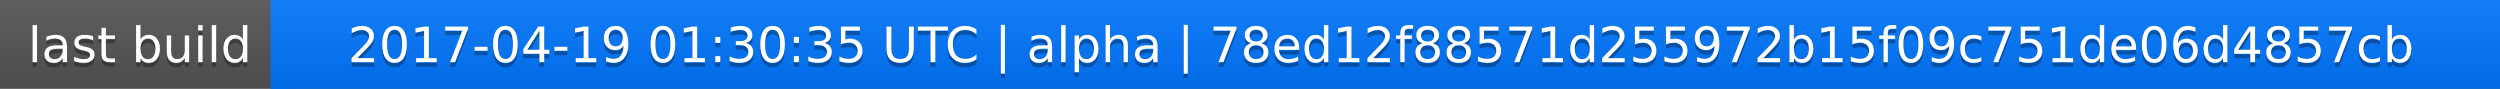
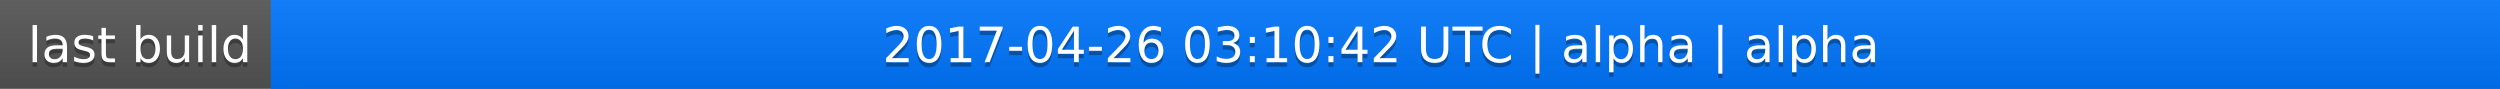
<svg xmlns="http://www.w3.org/2000/svg" width="563" height="20">
  <linearGradient id="a" x2="0" y2="100%">
    <stop offset="0" stop-color="#bbb" stop-opacity=".1" />
    <stop offset="1" stop-opacity=".1" />
  </linearGradient>
  <rect rx="0" width="563" height="20" fill="#555" />
  <rect rx="0" x="61" width="502" height="20" fill="#07f" />
  <path fill="#07f" d="M61 0h4v20h-4z" />
  <rect rx="0" width="563" height="20" fill="url(#a)" />
  <g fill="#fff" text-anchor="middle" font-family="DejaVu Sans,Verdana,Geneva,sans-serif" font-size="11">
    <text x="31.5" y="15" fill="#010101" fill-opacity=".3">last build</text>
    <text x="31.5" y="14">last build</text>
-     <text x="311" y="15" fill="#010101" fill-opacity=".3">2017-04-19 01:30:35 UTC | alpha | 78ed12f88571d255972b15f09c751de06d4857cb</text>
-     <text x="311" y="14">2017-04-19 01:30:35 UTC | alpha | 78ed12f88571d255972b15f09c751de06d4857cb</text>
+     <text x="311" y="15" fill="#010101" fill-opacity=".3">2017-04-26 03:10:42 UTC | alpha | alpha</text>
+     <text x="311" y="14">2017-04-26 03:10:42 UTC | alpha | alpha</text>
  </g>
</svg>
